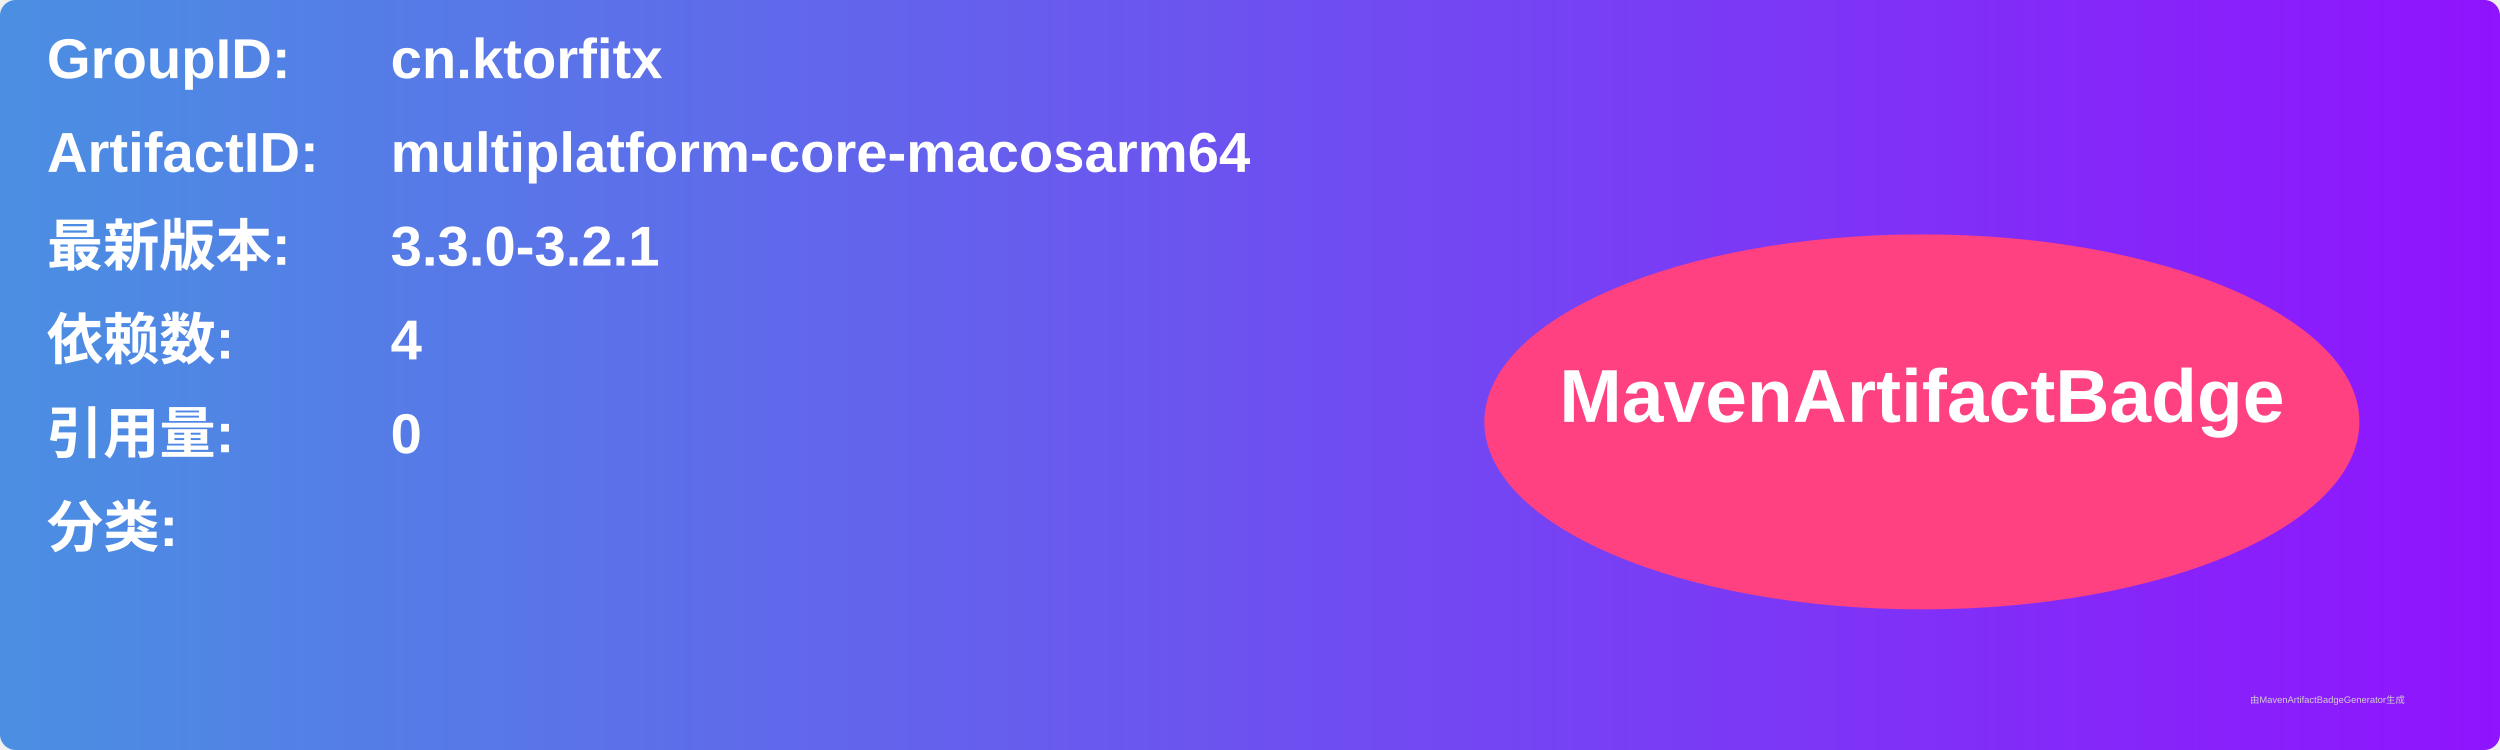
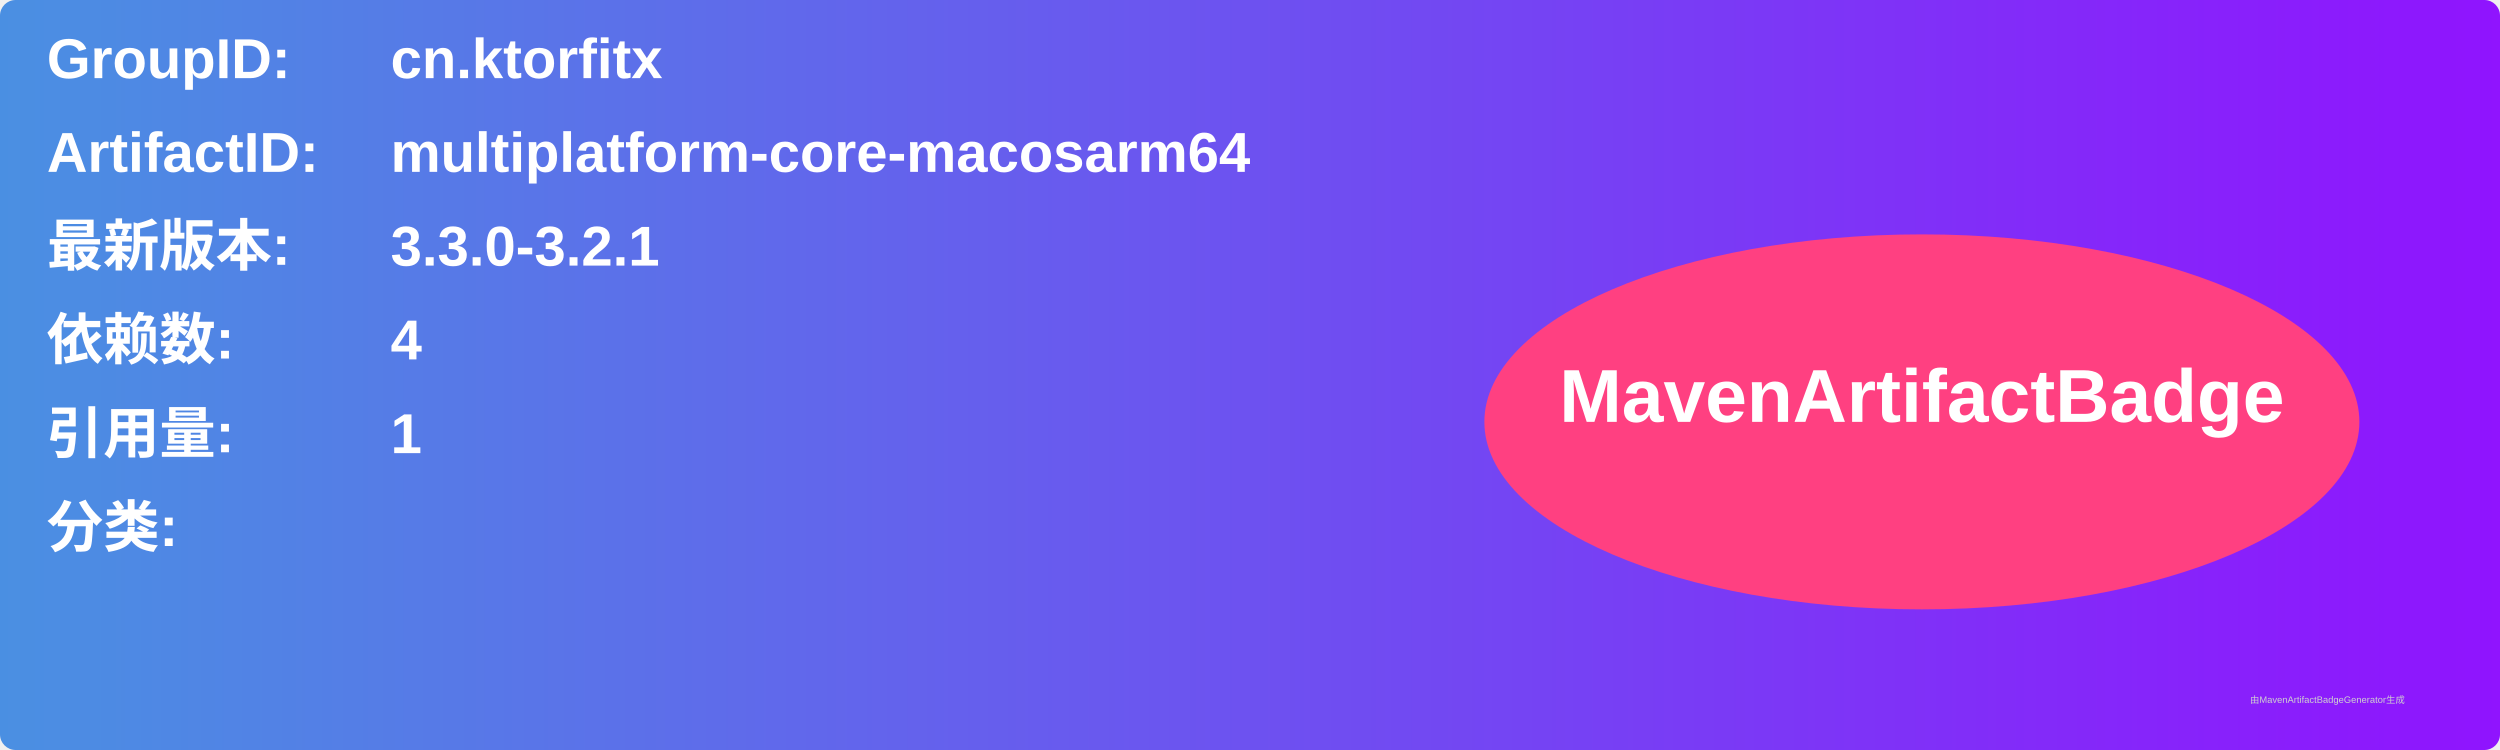
<svg xmlns="http://www.w3.org/2000/svg" width="800" height="240" viewBox="0 0 800 240">
  <linearGradient id="grad" x1="0%" y1="0%" x2="100%" y2="0%">
    <stop offset="0%" stop-color="#4a90e2" />
    <stop offset="100%" stop-color="#9013fe" />
  </linearGradient>
  <rect width="100%" height="100%" rx="5" ry="5" fill="url(#grad)" />
  <g transform="translate(15, 15)">
    <text x="0" y="10" font-family="Arial" font-size="18" fill="white" font-weight="bold" width="260">GroupID:</text>
    <text x="110" y="10" font-family="Arial" font-size="18" fill="white" font-weight="bold" width="460">cn.ktorfitx</text>
    <text x="0" y="40" font-family="Arial" font-size="18" fill="white" font-weight="bold" width="260">ArtifactID:</text>
    <text x="110" y="40" font-family="Arial" font-size="18" fill="white" font-weight="bold" width="460">multiplatform-core-macosarm64</text>
    <text x="0" y="70" font-family="Arial" font-size="18" fill="white" font-weight="bold">最新版本:</text>
    <text x="110" y="70" font-family="Arial" font-size="18" fill="white" font-weight="bold">
      <tspan font-weight="bold">3.3.0-3.2.1</tspan>
    </text>
    <text x="0" y="100" font-family="Arial" font-size="18" fill="white" font-weight="bold">依赖数: </text>
    <text x="110" y="100" font-family="Arial" font-size="18" fill="white">
      <tspan font-weight="bold">4</tspan>
    </text>
    <text x="0" y="130" font-family="Arial" font-size="18" fill="white" font-weight="bold">引用量: </text>
    <text x="110" y="130" font-family="Arial" font-size="18" fill="white">
-       <tspan font-weight="bold">0</tspan>
+       <tspan font-weight="bold">1</tspan>
    </text>
    <text x="0" y="160" font-family="Arial" font-size="18" fill="white" font-weight="bold">分类:</text>
    <text x="10" y="190" font-family="Arial" font-size="10" fill="white">
      <tspan font-weight="bold" />
    </text>
    <ellipse cx="600" cy="120" rx="140" ry="60" fill="#ff4081" />
    <text x="600" y="120" text-anchor="middle" font-family="Arial" font-size="24" fill="white" font-weight="bold">MavenArtifactBadge</text>
  </g>
  <text x="720" y="225" font-family="Arial" font-size="3" fill="#d0d0d0">由MavenArtifactBadgeGenerator生成</text>
</svg>
